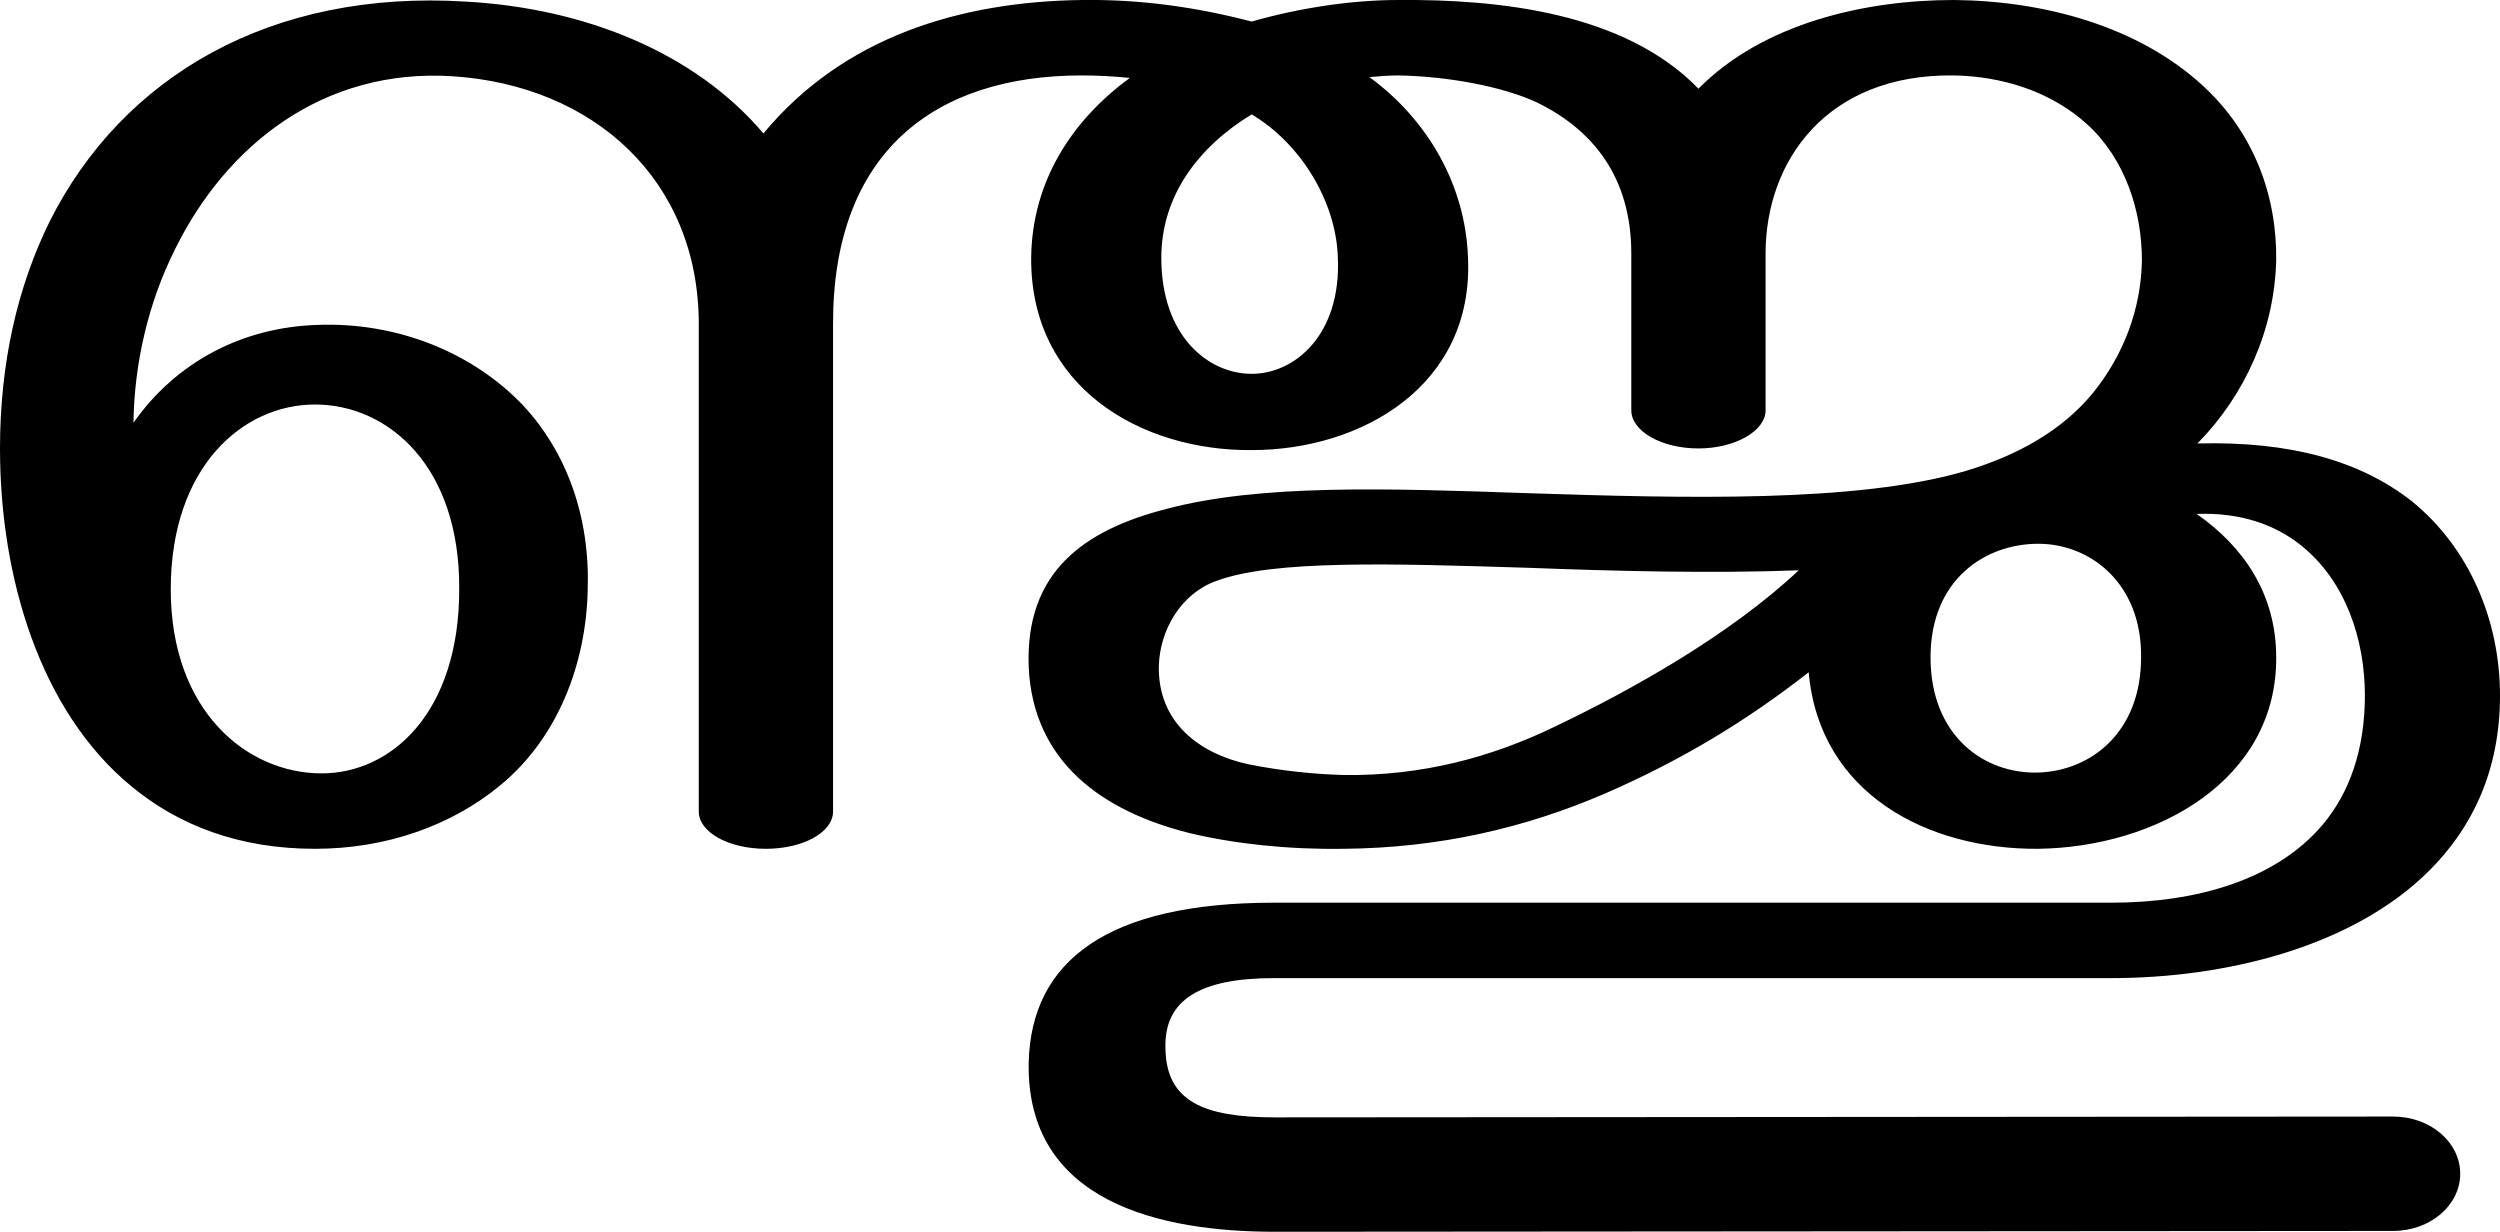
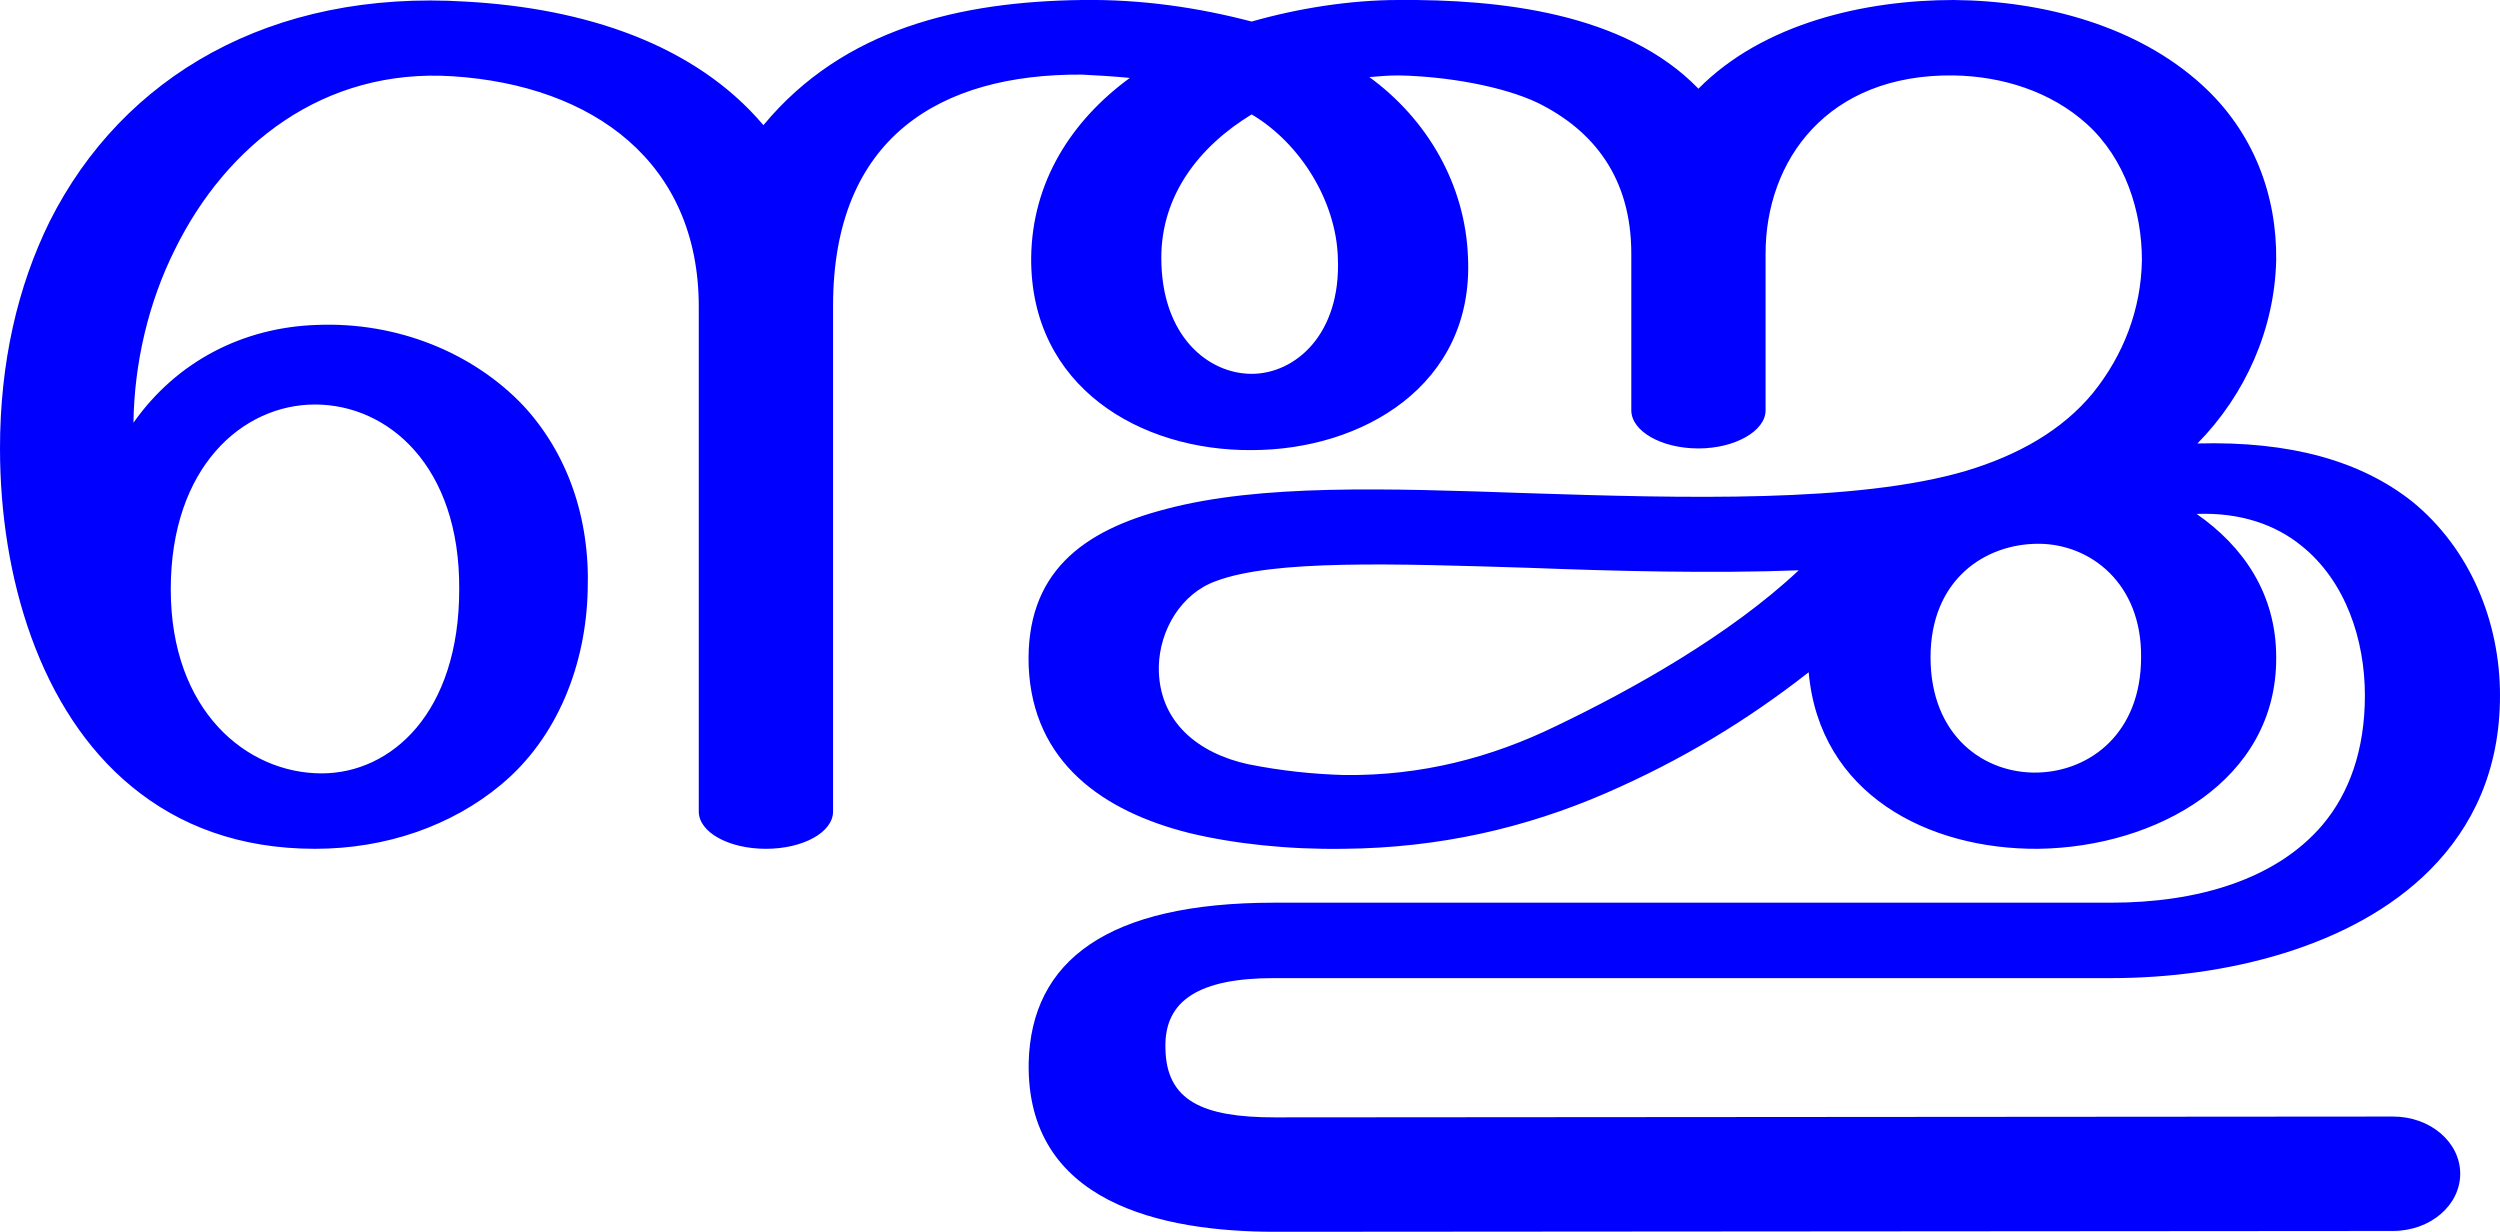
<svg xmlns="http://www.w3.org/2000/svg" xml:space="preserve" width="3016px" height="1486px" version="1.1" style="shape-rendering:geometricPrecision; text-rendering:geometricPrecision; image-rendering:optimizeQuality; fill-rule:evenodd; clip-rule:evenodd" viewBox="0 0 3016 1486">
  <defs>
    <style type="text/css">
   
-     .fil0 {fill:black;fill-rule:nonzero}
+     .fil0 {fill:blue;fill-rule:nonzero}
   
  </style>
  </defs>
  <g id="Layer_x0020_1">
-     <path class="fil0" d="M2182 811c-74,58 -153,106 -245,146 -97,42 -201,66 -316,67 -67,1 -132,-6 -186,-19 -104,-26 -189,-85 -194,-201 -4,-113 65,-164 166,-190 113,-30 264,-25 437,-19 186,6 396,12 528,-27 63,-19 116,-49 153,-94 37,-46 58,-101 59,-160 0,-59 -20,-122 -66,-164 -44,-40 -103,-58 -161,-59 -153,-2 -227,103 -227,215l0 189c0,25 -37,46 -81,46 -45,0 -81,-21 -81,-46l0 -189c0,-92 -46,-149 -113,-182 -42,-20 -110,-32 -168,-33 -11,0 -25,1 -35,2 70,51 116,130 119,218 7,154 -128,232 -261,232 -134,1 -267,-76 -266,-232 1,-91 48,-165 119,-217 -20,-2 -39,-3 -58,-3 -178,0 -300,93 -300,299l0 589c0,25 -36,45 -81,45 -45,0 -81,-20 -81,-45l0 -588c0,-174 -127,-288 -297,-299 -156,-10 -273,83 -335,209 -32,64 -49,137 -50,209 52,-74 132,-115 221,-118 98,-4 189,34 249,97 53,57 81,135 78,223 -2,89 -36,178 -105,235 -59,49 -138,77 -224,77 -91,0 -164,-28 -221,-75 -111,-91 -159,-253 -159,-408 0,-103 21,-195 60,-274 88,-175 267,-280 503,-265 142,8 275,61 358,159 97,-117 238,-159 384,-161 72,-1 140,9 205,26 56,-16 119,-26 177,-26 121,-1 273,15 362,107 78,-79 201,-107 308,-107 110,1 222,32 299,102 63,57 91,134 90,212 -2,83 -37,162 -95,221 112,-3 197,21 259,70 70,57 106,145 106,234 0,90 -33,159 -85,211 -93,93 -247,130 -384,130l-1010 0c-89,0 -133,26 -131,85 1,63 45,83 132,83l1349 -1c45,0 81,31 81,69 0,38 -36,69 -81,69l-1349 1c-137,0 -300,-35 -297,-204 3,-123 95,-193 296,-193l1010 0c104,0 199,-28 255,-94 32,-38 51,-90 51,-156 0,-67 -23,-138 -77,-181 -31,-25 -73,-40 -126,-38 56,39 96,96 96,173 1,148 -144,229 -287,231 -133,1 -264,-66 -277,-213zm-672 -673c-64,39 -109,98 -109,173 0,95 57,140 109,140 52,0 108,-47 104,-140 -2,-68 -45,-138 -104,-173zm-1304 573c0,147 92,222 182,222 84,0 166,-73 166,-222 1,-149 -86,-223 -174,-223 -87,0 -174,75 -174,223zm2123 82c0,95 65,141 130,139 63,-2 124,-48 124,-139 1,-89 -61,-137 -124,-137 -64,0 -130,43 -130,137zm-159 -105c-104,4 -222,1 -326,-3 -163,-5 -308,-10 -377,16 -42,15 -68,59 -69,103 -1,67 48,105 108,118 40,8 79,12 116,13 93,1 177,-21 255,-59 92,-44 210,-110 293,-188z" />
+     <path class="fil0" d="M2182 811c-74,58 -153,106 -245,146 -97,42 -201,66 -316,67 -67,1 -132,-6 -186,-19 -104,-26 -189,-85 -194,-201 -4,-113 65,-164 166,-190 113,-30 264,-25 437,-19 186,6 396,12 528,-27 63,-19 116,-49 153,-94 37,-46 58,-101 59,-160 0,-59 -20,-122 -66,-164 -44,-40 -103,-58 -161,-59 -153,-2 -227,103 -227,215l0 189c0,25 -37,46 -81,46 -45,0 -81,-21 -81,-46l0 -189c0,-92 -46,-149 -113,-182 -42,-20 -110,-32 -168,-33 -11,0 -25,1 -35,2 70,51 116,130 119,218 7,154 -128,232 -261,232 -134,1 -267,-76 -266,-232 1,-91 48,-165 119,-217 -21,-2 -38,-3 -58,-4 -170,-1 -300,75 -300,279l0 610c0,25 -36,45 -81,45 -45,0 -81,-20 -81,-45l0 -609c0,-174 -127,-267 -297,-278 -156,-10 -273,83 -335,209 -32,64 -49,137 -50,209 52,-74 132,-115 221,-118 98,-4 189,34 249,97 53,57 81,135 78,223 -2,89 -36,178 -105,235 -59,49 -138,77 -224,77 -91,0 -164,-28 -221,-75 -111,-91 -159,-253 -159,-408 0,-103 21,-195 60,-274 88,-175 267,-280 503,-265 142,8 275,51 358,149 97,-117 238,-149 384,-151 72,-1 140,9 205,26 56,-16 119,-26 177,-26 121,-1 273,15 362,107 78,-79 201,-107 308,-107 110,1 222,32 299,102 63,57 91,134 90,212 -2,83 -37,162 -95,221 112,-3 197,21 259,70 70,57 106,145 106,234 0,90 -33,159 -85,211 -93,93 -247,130 -384,130l-1010 0c-89,0 -133,26 -131,85 1,63 45,83 132,83l1349 -1c45,0 81,31 81,69 0,38 -36,69 -81,69l-1349 1c-137,0 -300,-35 -297,-204 3,-123 95,-193 296,-193l1010 0c104,0 199,-28 255,-94 32,-38 51,-90 51,-156 0,-67 -23,-138 -77,-181 -31,-25 -73,-40 -126,-38 56,39 96,96 96,173 1,148 -144,229 -287,231 -133,1 -264,-66 -277,-213zm-672 -673c-64,39 -109,98 -109,173 0,95 57,140 109,140 52,0 108,-47 104,-140 -2,-68 -45,-138 -104,-173zm-1304 573c0,147 92,222 182,222 84,0 166,-73 166,-222 1,-149 -86,-223 -174,-223 -87,0 -174,75 -174,223zm2123 82c0,95 65,141 130,139 63,-2 124,-48 124,-139 1,-89 -61,-137 -124,-137 -64,0 -130,43 -130,137zm-159 -105c-104,4 -222,1 -326,-3 -163,-5 -308,-10 -377,16 -42,15 -68,59 -69,103 -1,67 48,105 108,118 40,8 79,12 116,13 93,1 177,-21 255,-59 92,-44 210,-110 293,-188z" />
  </g>
</svg>
